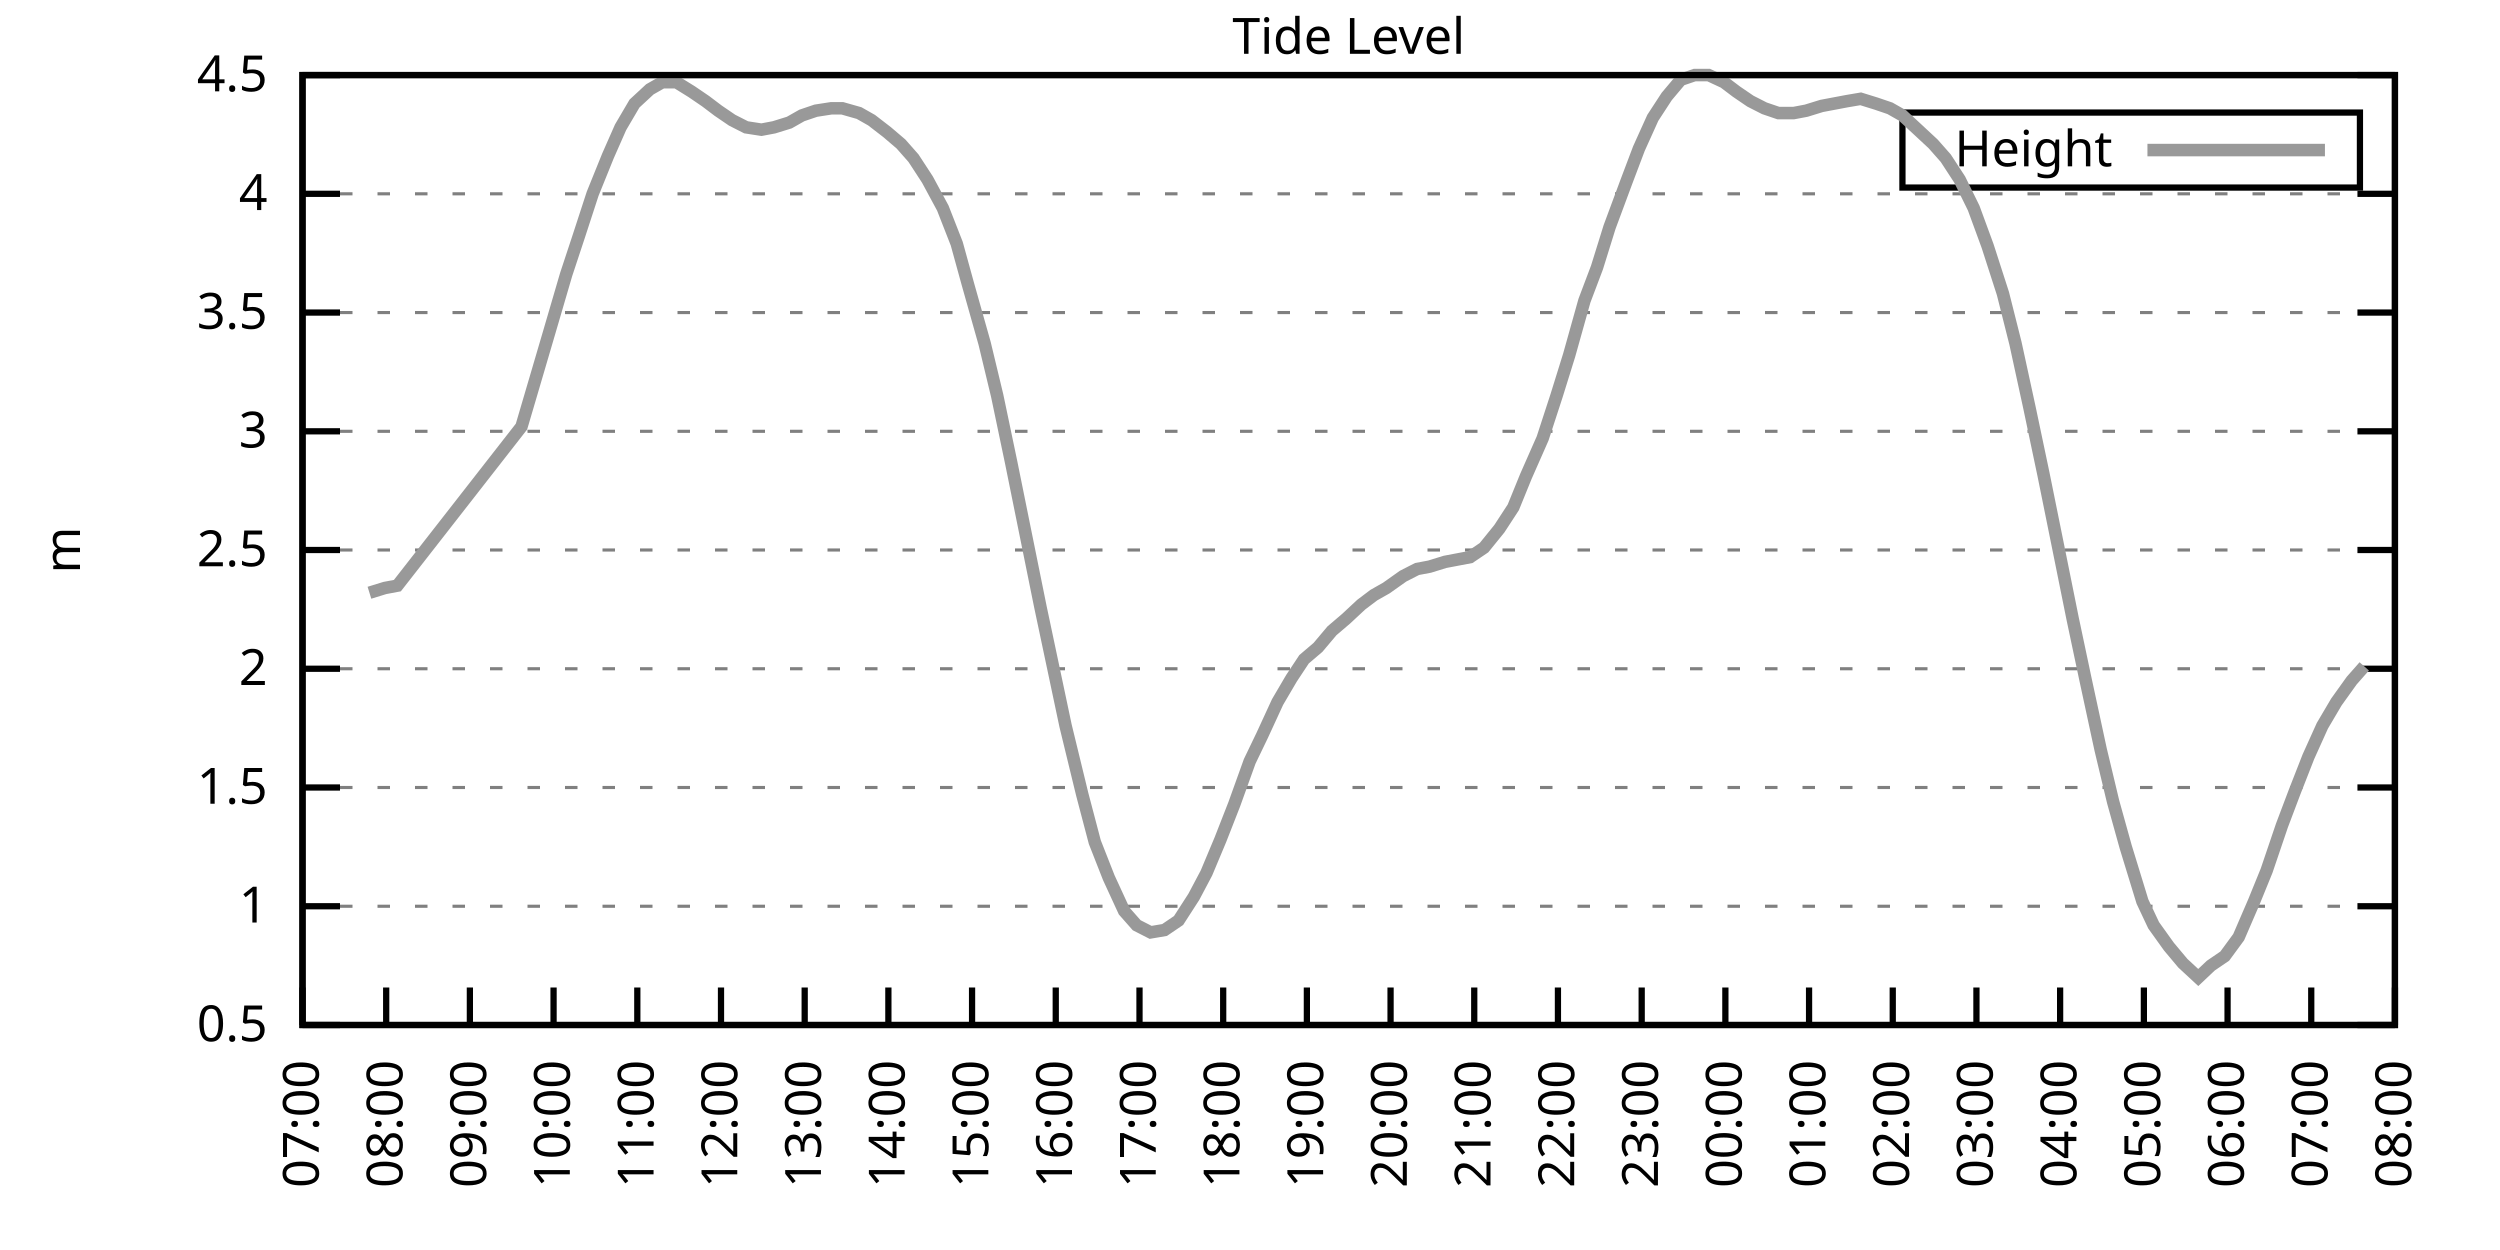
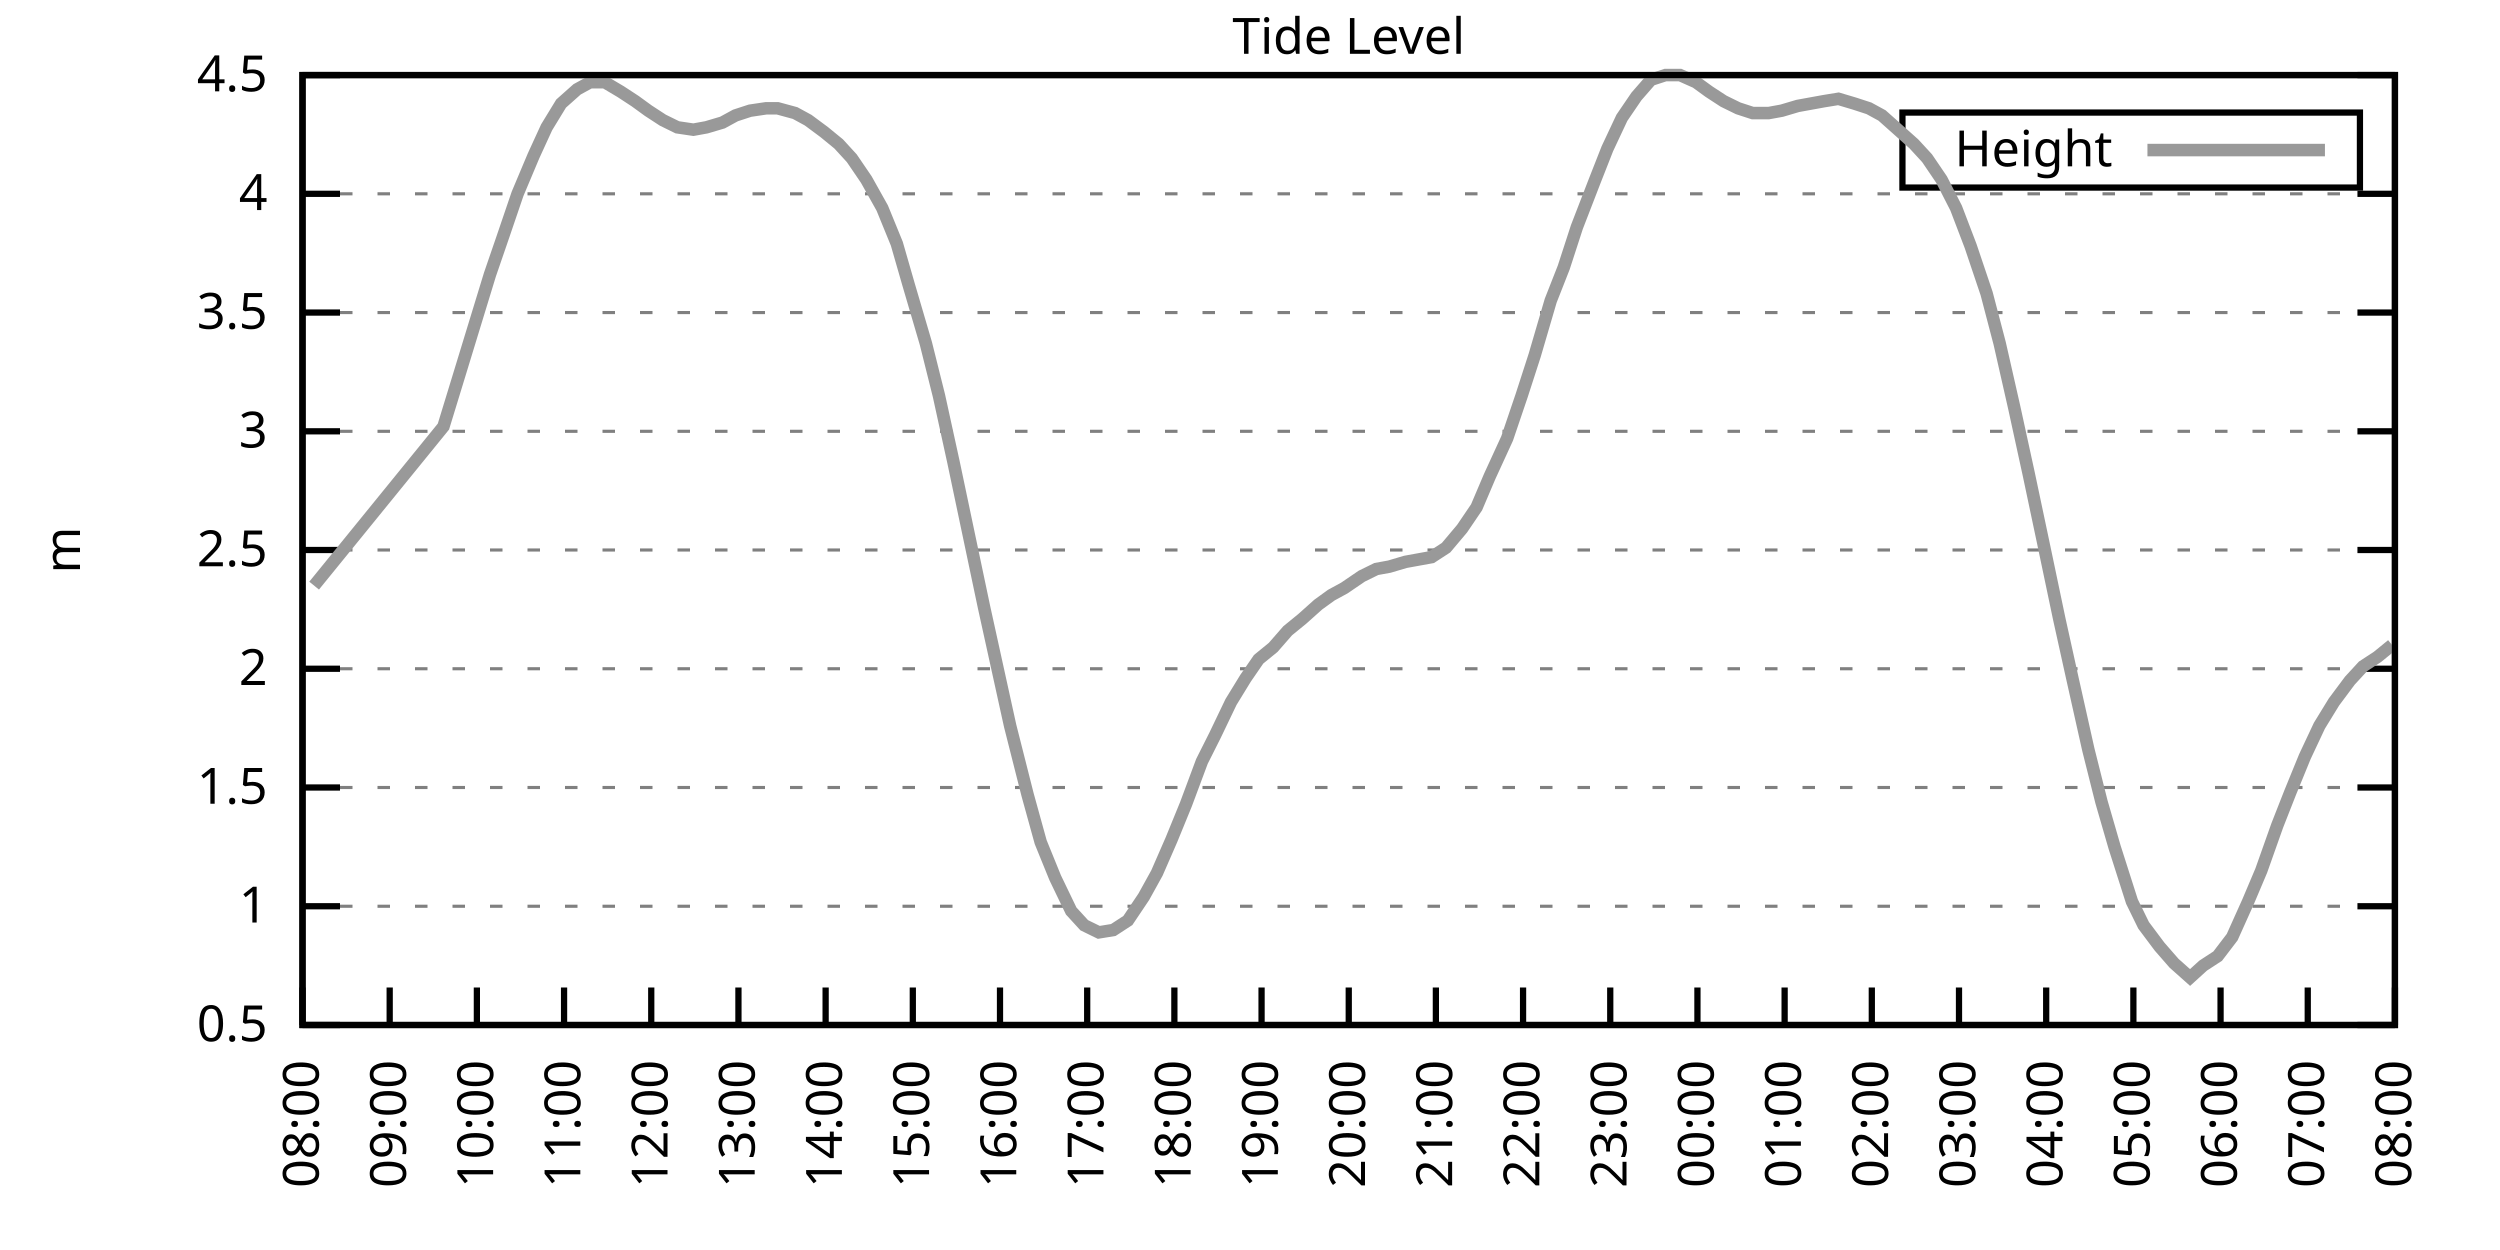
<svg xmlns="http://www.w3.org/2000/svg" xmlns:xlink="http://www.w3.org/1999/xlink" width="400" height="200" viewBox="0 0 400 200">
  <g id="gnuplot_canvas">
    <rect x="0" y="0" width="400" height="200" fill="none" />
    <defs>
      <circle id="gpDot" r="0.5" stroke-width="0.5" stroke="currentColor" />
      <path id="gpPt0" stroke-width="0.333" stroke="currentColor" d="M-1,0 h2 M0,-1 v2" />
      <path id="gpPt1" stroke-width="0.333" stroke="currentColor" d="M-1,-1 L1,1 M1,-1 L-1,1" />
      <path id="gpPt2" stroke-width="0.333" stroke="currentColor" d="M-1,0 L1,0 M0,-1 L0,1 M-1,-1 L1,1 M-1,1 L1,-1" />
      <rect id="gpPt3" stroke-width="0.333" stroke="currentColor" x="-1" y="-1" width="2" height="2" />
      <rect id="gpPt4" stroke-width="0.333" stroke="currentColor" fill="currentColor" x="-1" y="-1" width="2" height="2" />
      <circle id="gpPt5" stroke-width="0.333" stroke="currentColor" cx="0" cy="0" r="1" />
      <use xlink:href="#gpPt5" id="gpPt6" fill="currentColor" stroke="none" />
      <path id="gpPt7" stroke-width="0.333" stroke="currentColor" d="M0,-1.33 L-1.33,0.67 L1.33,0.67 z" />
      <use xlink:href="#gpPt7" id="gpPt8" fill="currentColor" stroke="none" />
      <use xlink:href="#gpPt7" id="gpPt9" stroke="currentColor" transform="rotate(180)" />
      <use xlink:href="#gpPt9" id="gpPt10" fill="currentColor" stroke="none" />
      <use xlink:href="#gpPt3" id="gpPt11" stroke="currentColor" transform="rotate(45)" />
      <use xlink:href="#gpPt11" id="gpPt12" fill="currentColor" stroke="none" />
      <path id="gpPt13" stroke-width="0.333" stroke="currentColor" d="M0,1.330 L1.265,0.411 L0.782,-1.067 L-0.782,-1.076 L-1.265,0.411 z" />
      <use xlink:href="#gpPt13" id="gpPt14" fill="currentColor" stroke="none" />
      <filter id="textbox" filterUnits="objectBoundingBox" x="0" y="0" height="1" width="1">
        <feFlood flood-color="white" flood-opacity="1" result="bgnd" />
        <feComposite in="SourceGraphic" in2="bgnd" operator="atop" />
      </filter>
      <filter id="greybox" filterUnits="objectBoundingBox" x="0" y="0" height="1" width="1">
        <feFlood flood-color="lightgrey" flood-opacity="1" result="grey" />
        <feComposite in="SourceGraphic" in2="grey" operator="atop" />
      </filter>
    </defs>
    <g fill="none" color="white" stroke="currentColor" stroke-width="1.00" stroke-linecap="butt" stroke-linejoin="miter">
</g>
    <g fill="none" color="black" stroke="currentColor" stroke-width="1.00" stroke-linecap="butt" stroke-linejoin="miter">
      <g stroke="none" shape-rendering="crispEdges">
        <polygon fill="rgb(255, 255, 255)" points="48.40,164.00 383.18,164.00 383.18,12.02 48.40,12.02 " />
      </g>
    </g>
    <g fill="none" color="black" stroke="currentColor" stroke-width="1.00" stroke-linecap="butt" stroke-linejoin="miter">
</g>
    <g fill="none" color="black" stroke="black" stroke-width="0.50" stroke-linecap="butt" stroke-linejoin="miter">
</g>
    <g fill="none" color="gray" stroke="currentColor" stroke-width="0.50" stroke-linecap="butt" stroke-linejoin="miter">
      <path stroke="gray" stroke-dasharray="2,4" class="gridline" d="M48.40,164.00 L383.19,164.00  " />
    </g>
    <g fill="none" color="gray" stroke="gray" stroke-width="1.00" stroke-linecap="butt" stroke-linejoin="miter">
</g>
    <g fill="none" color="black" stroke="currentColor" stroke-width="1.00" stroke-linecap="butt" stroke-linejoin="miter">
      <path stroke="black" d="M48.40,164.00 L54.40,164.00 M383.19,164.00 L377.19,164.00  " />
      <g transform="translate(42.80,166.60)" stroke="none" fill="black" font-family="Sans" font-size="8.00" text-anchor="end">
        <text>
          <tspan font-family="Sans"> 0.5</tspan>
        </text>
      </g>
    </g>
    <g fill="none" color="black" stroke="currentColor" stroke-width="1.00" stroke-linecap="butt" stroke-linejoin="miter">
</g>
    <g fill="none" color="black" stroke="black" stroke-width="0.50" stroke-linecap="butt" stroke-linejoin="miter">
</g>
    <g fill="none" color="gray" stroke="currentColor" stroke-width="0.50" stroke-linecap="butt" stroke-linejoin="miter">
      <path stroke="gray" stroke-dasharray="2,4" class="gridline" d="M48.40,145.00 L383.19,145.00  " />
    </g>
    <g fill="none" color="gray" stroke="gray" stroke-width="1.00" stroke-linecap="butt" stroke-linejoin="miter">
</g>
    <g fill="none" color="black" stroke="currentColor" stroke-width="1.00" stroke-linecap="butt" stroke-linejoin="miter">
      <path stroke="black" d="M48.40,145.00 L54.40,145.00 M383.19,145.00 L377.19,145.00  " />
      <g transform="translate(42.80,147.60)" stroke="none" fill="black" font-family="Sans" font-size="8.00" text-anchor="end">
        <text>
          <tspan font-family="Sans"> 1</tspan>
        </text>
      </g>
    </g>
    <g fill="none" color="black" stroke="currentColor" stroke-width="1.00" stroke-linecap="butt" stroke-linejoin="miter">
</g>
    <g fill="none" color="black" stroke="black" stroke-width="0.50" stroke-linecap="butt" stroke-linejoin="miter">
</g>
    <g fill="none" color="gray" stroke="currentColor" stroke-width="0.50" stroke-linecap="butt" stroke-linejoin="miter">
      <path stroke="gray" stroke-dasharray="2,4" class="gridline" d="M48.40,126.00 L383.19,126.00  " />
    </g>
    <g fill="none" color="gray" stroke="gray" stroke-width="1.00" stroke-linecap="butt" stroke-linejoin="miter">
</g>
    <g fill="none" color="black" stroke="currentColor" stroke-width="1.00" stroke-linecap="butt" stroke-linejoin="miter">
      <path stroke="black" d="M48.40,126.00 L54.40,126.00 M383.19,126.00 L377.19,126.00  " />
      <g transform="translate(42.80,128.60)" stroke="none" fill="black" font-family="Sans" font-size="8.00" text-anchor="end">
        <text>
          <tspan font-family="Sans"> 1.5</tspan>
        </text>
      </g>
    </g>
    <g fill="none" color="black" stroke="currentColor" stroke-width="1.00" stroke-linecap="butt" stroke-linejoin="miter">
</g>
    <g fill="none" color="black" stroke="black" stroke-width="0.50" stroke-linecap="butt" stroke-linejoin="miter">
</g>
    <g fill="none" color="gray" stroke="currentColor" stroke-width="0.50" stroke-linecap="butt" stroke-linejoin="miter">
      <path stroke="gray" stroke-dasharray="2,4" class="gridline" d="M48.40,107.00 L383.19,107.00  " />
    </g>
    <g fill="none" color="gray" stroke="gray" stroke-width="1.00" stroke-linecap="butt" stroke-linejoin="miter">
</g>
    <g fill="none" color="black" stroke="currentColor" stroke-width="1.00" stroke-linecap="butt" stroke-linejoin="miter">
      <path stroke="black" d="M48.40,107.00 L54.40,107.00 M383.19,107.00 L377.19,107.00  " />
      <g transform="translate(42.80,109.60)" stroke="none" fill="black" font-family="Sans" font-size="8.00" text-anchor="end">
        <text>
          <tspan font-family="Sans"> 2</tspan>
        </text>
      </g>
    </g>
    <g fill="none" color="black" stroke="currentColor" stroke-width="1.00" stroke-linecap="butt" stroke-linejoin="miter">
</g>
    <g fill="none" color="black" stroke="black" stroke-width="0.50" stroke-linecap="butt" stroke-linejoin="miter">
</g>
    <g fill="none" color="gray" stroke="currentColor" stroke-width="0.50" stroke-linecap="butt" stroke-linejoin="miter">
      <path stroke="gray" stroke-dasharray="2,4" class="gridline" d="M48.40,88.00 L383.19,88.00  " />
    </g>
    <g fill="none" color="gray" stroke="gray" stroke-width="1.00" stroke-linecap="butt" stroke-linejoin="miter">
</g>
    <g fill="none" color="black" stroke="currentColor" stroke-width="1.00" stroke-linecap="butt" stroke-linejoin="miter">
      <path stroke="black" d="M48.40,88.00 L54.40,88.00 M383.19,88.00 L377.19,88.00  " />
      <g transform="translate(42.80,90.60)" stroke="none" fill="black" font-family="Sans" font-size="8.00" text-anchor="end">
        <text>
          <tspan font-family="Sans"> 2.5</tspan>
        </text>
      </g>
    </g>
    <g fill="none" color="black" stroke="currentColor" stroke-width="1.00" stroke-linecap="butt" stroke-linejoin="miter">
</g>
    <g fill="none" color="black" stroke="black" stroke-width="0.50" stroke-linecap="butt" stroke-linejoin="miter">
</g>
    <g fill="none" color="gray" stroke="currentColor" stroke-width="0.50" stroke-linecap="butt" stroke-linejoin="miter">
      <path stroke="gray" stroke-dasharray="2,4" class="gridline" d="M48.40,69.01 L383.19,69.01  " />
    </g>
    <g fill="none" color="gray" stroke="gray" stroke-width="1.00" stroke-linecap="butt" stroke-linejoin="miter">
</g>
    <g fill="none" color="black" stroke="currentColor" stroke-width="1.00" stroke-linecap="butt" stroke-linejoin="miter">
      <path stroke="black" d="M48.40,69.01 L54.40,69.01 M383.19,69.01 L377.19,69.01  " />
      <g transform="translate(42.80,71.61)" stroke="none" fill="black" font-family="Sans" font-size="8.00" text-anchor="end">
        <text>
          <tspan font-family="Sans"> 3</tspan>
        </text>
      </g>
    </g>
    <g fill="none" color="black" stroke="currentColor" stroke-width="1.00" stroke-linecap="butt" stroke-linejoin="miter">
</g>
    <g fill="none" color="black" stroke="black" stroke-width="0.50" stroke-linecap="butt" stroke-linejoin="miter">
</g>
    <g fill="none" color="gray" stroke="currentColor" stroke-width="0.50" stroke-linecap="butt" stroke-linejoin="miter">
      <path stroke="gray" stroke-dasharray="2,4" class="gridline" d="M48.40,50.01 L383.19,50.01  " />
    </g>
    <g fill="none" color="gray" stroke="gray" stroke-width="1.00" stroke-linecap="butt" stroke-linejoin="miter">
</g>
    <g fill="none" color="black" stroke="currentColor" stroke-width="1.00" stroke-linecap="butt" stroke-linejoin="miter">
      <path stroke="black" d="M48.40,50.01 L54.40,50.01 M383.19,50.01 L377.19,50.01  " />
      <g transform="translate(42.80,52.61)" stroke="none" fill="black" font-family="Sans" font-size="8.00" text-anchor="end">
        <text>
          <tspan font-family="Sans"> 3.5</tspan>
        </text>
      </g>
    </g>
    <g fill="none" color="black" stroke="currentColor" stroke-width="1.00" stroke-linecap="butt" stroke-linejoin="miter">
</g>
    <g fill="none" color="black" stroke="black" stroke-width="0.50" stroke-linecap="butt" stroke-linejoin="miter">
</g>
    <g fill="none" color="gray" stroke="currentColor" stroke-width="0.50" stroke-linecap="butt" stroke-linejoin="miter">
      <path stroke="gray" stroke-dasharray="2,4" class="gridline" d="M48.40,31.01 L383.19,31.01  " />
    </g>
    <g fill="none" color="gray" stroke="gray" stroke-width="1.00" stroke-linecap="butt" stroke-linejoin="miter">
</g>
    <g fill="none" color="black" stroke="currentColor" stroke-width="1.00" stroke-linecap="butt" stroke-linejoin="miter">
      <path stroke="black" d="M48.40,31.01 L54.40,31.01 M383.19,31.01 L377.19,31.01  " />
      <g transform="translate(42.80,33.61)" stroke="none" fill="black" font-family="Sans" font-size="8.00" text-anchor="end">
        <text>
          <tspan font-family="Sans"> 4</tspan>
        </text>
      </g>
    </g>
    <g fill="none" color="black" stroke="currentColor" stroke-width="1.00" stroke-linecap="butt" stroke-linejoin="miter">
</g>
    <g fill="none" color="black" stroke="black" stroke-width="0.50" stroke-linecap="butt" stroke-linejoin="miter">
</g>
    <g fill="none" color="gray" stroke="currentColor" stroke-width="0.50" stroke-linecap="butt" stroke-linejoin="miter">
      <path stroke="gray" stroke-dasharray="2,4" class="gridline" d="M48.40,12.01 L383.19,12.01  " />
    </g>
    <g fill="none" color="gray" stroke="gray" stroke-width="1.00" stroke-linecap="butt" stroke-linejoin="miter">
</g>
    <g fill="none" color="black" stroke="currentColor" stroke-width="1.00" stroke-linecap="butt" stroke-linejoin="miter">
      <path stroke="black" d="M48.40,12.01 L54.40,12.01 M383.19,12.01 L377.19,12.01  " />
      <g transform="translate(42.80,14.61)" stroke="none" fill="black" font-family="Sans" font-size="8.00" text-anchor="end">
        <text>
          <tspan font-family="Sans"> 4.5</tspan>
        </text>
      </g>
    </g>
    <g fill="none" color="black" stroke="currentColor" stroke-width="1.00" stroke-linecap="butt" stroke-linejoin="miter">
      <path stroke="black" d="M48.40,164.00 L48.40,158.00  " />
      <g transform="translate(51.00,169.60) rotate(270.00)" stroke="none" fill="black" font-family="Sans" font-size="8.00" text-anchor="end">
        <text>
-           <tspan font-family="Sans">07:00</tspan>
-         </text>
-       </g>
-     </g>
-     <g fill="none" color="black" stroke="currentColor" stroke-width="1.00" stroke-linecap="butt" stroke-linejoin="miter">
-       <path stroke="black" d="M61.79,164.00 L61.79,158.00  " />
-       <g transform="translate(64.39,169.60) rotate(270.00)" stroke="none" fill="black" font-family="Sans" font-size="8.00" text-anchor="end">
-         <text>
          <tspan font-family="Sans">08:00</tspan>
        </text>
      </g>
    </g>
    <g fill="none" color="black" stroke="currentColor" stroke-width="1.00" stroke-linecap="butt" stroke-linejoin="miter">
-       <path stroke="black" d="M75.18,164.00 L75.18,158.00  " />
-       <g transform="translate(77.78,169.60) rotate(270.00)" stroke="none" fill="black" font-family="Sans" font-size="8.00" text-anchor="end">
+       <path stroke="black" d="M62.35,164.00 L62.35,158.00  " />
+       <g transform="translate(64.95,169.60) rotate(270.00)" stroke="none" fill="black" font-family="Sans" font-size="8.00" text-anchor="end">
        <text>
          <tspan font-family="Sans">09:00</tspan>
        </text>
      </g>
    </g>
    <g fill="none" color="black" stroke="currentColor" stroke-width="1.00" stroke-linecap="butt" stroke-linejoin="miter">
-       <path stroke="black" d="M88.57,164.00 L88.57,158.00  " />
-       <g transform="translate(91.17,169.60) rotate(270.00)" stroke="none" fill="black" font-family="Sans" font-size="8.00" text-anchor="end">
+       <path stroke="black" d="M76.30,164.00 L76.30,158.00  " />
+       <g transform="translate(78.90,169.60) rotate(270.00)" stroke="none" fill="black" font-family="Sans" font-size="8.00" text-anchor="end">
        <text>
          <tspan font-family="Sans">10:00</tspan>
        </text>
      </g>
    </g>
    <g fill="none" color="black" stroke="currentColor" stroke-width="1.00" stroke-linecap="butt" stroke-linejoin="miter">
-       <path stroke="black" d="M101.97,164.00 L101.97,158.00  " />
-       <g transform="translate(104.57,169.60) rotate(270.00)" stroke="none" fill="black" font-family="Sans" font-size="8.00" text-anchor="end">
+       <path stroke="black" d="M90.25,164.00 L90.25,158.00  " />
+       <g transform="translate(92.85,169.60) rotate(270.00)" stroke="none" fill="black" font-family="Sans" font-size="8.00" text-anchor="end">
        <text>
          <tspan font-family="Sans">11:00</tspan>
        </text>
      </g>
    </g>
    <g fill="none" color="black" stroke="currentColor" stroke-width="1.00" stroke-linecap="butt" stroke-linejoin="miter">
-       <path stroke="black" d="M115.36,164.00 L115.36,158.00  " />
-       <g transform="translate(117.96,169.60) rotate(270.00)" stroke="none" fill="black" font-family="Sans" font-size="8.00" text-anchor="end">
+       <path stroke="black" d="M104.20,164.00 L104.20,158.00  " />
+       <g transform="translate(106.80,169.60) rotate(270.00)" stroke="none" fill="black" font-family="Sans" font-size="8.00" text-anchor="end">
        <text>
          <tspan font-family="Sans">12:00</tspan>
        </text>
      </g>
    </g>
    <g fill="none" color="black" stroke="currentColor" stroke-width="1.00" stroke-linecap="butt" stroke-linejoin="miter">
-       <path stroke="black" d="M128.75,164.00 L128.75,158.00  " />
-       <g transform="translate(131.35,169.60) rotate(270.00)" stroke="none" fill="black" font-family="Sans" font-size="8.00" text-anchor="end">
+       <path stroke="black" d="M118.15,164.00 L118.15,158.00  " />
+       <g transform="translate(120.75,169.60) rotate(270.00)" stroke="none" fill="black" font-family="Sans" font-size="8.00" text-anchor="end">
        <text>
          <tspan font-family="Sans">13:00</tspan>
        </text>
      </g>
    </g>
    <g fill="none" color="black" stroke="currentColor" stroke-width="1.00" stroke-linecap="butt" stroke-linejoin="miter">
-       <path stroke="black" d="M142.14,164.00 L142.14,158.00  " />
-       <g transform="translate(144.74,169.60) rotate(270.00)" stroke="none" fill="black" font-family="Sans" font-size="8.00" text-anchor="end">
+       <path stroke="black" d="M132.10,164.00 L132.10,158.00  " />
+       <g transform="translate(134.70,169.60) rotate(270.00)" stroke="none" fill="black" font-family="Sans" font-size="8.00" text-anchor="end">
        <text>
          <tspan font-family="Sans">14:00</tspan>
        </text>
      </g>
    </g>
    <g fill="none" color="black" stroke="currentColor" stroke-width="1.00" stroke-linecap="butt" stroke-linejoin="miter">
-       <path stroke="black" d="M155.53,164.00 L155.53,158.00  " />
-       <g transform="translate(158.13,169.60) rotate(270.00)" stroke="none" fill="black" font-family="Sans" font-size="8.00" text-anchor="end">
+       <path stroke="black" d="M146.05,164.00 L146.05,158.00  " />
+       <g transform="translate(148.65,169.60) rotate(270.00)" stroke="none" fill="black" font-family="Sans" font-size="8.00" text-anchor="end">
        <text>
          <tspan font-family="Sans">15:00</tspan>
        </text>
      </g>
    </g>
    <g fill="none" color="black" stroke="currentColor" stroke-width="1.00" stroke-linecap="butt" stroke-linejoin="miter">
-       <path stroke="black" d="M168.92,164.00 L168.92,158.00  " />
-       <g transform="translate(171.52,169.60) rotate(270.00)" stroke="none" fill="black" font-family="Sans" font-size="8.00" text-anchor="end">
+       <path stroke="black" d="M160.00,164.00 L160.00,158.00  " />
+       <g transform="translate(162.60,169.60) rotate(270.00)" stroke="none" fill="black" font-family="Sans" font-size="8.00" text-anchor="end">
        <text>
          <tspan font-family="Sans">16:00</tspan>
        </text>
      </g>
    </g>
    <g fill="none" color="black" stroke="currentColor" stroke-width="1.00" stroke-linecap="butt" stroke-linejoin="miter">
-       <path stroke="black" d="M182.32,164.00 L182.32,158.00  " />
-       <g transform="translate(184.92,169.60) rotate(270.00)" stroke="none" fill="black" font-family="Sans" font-size="8.00" text-anchor="end">
+       <path stroke="black" d="M173.95,164.00 L173.95,158.00  " />
+       <g transform="translate(176.55,169.60) rotate(270.00)" stroke="none" fill="black" font-family="Sans" font-size="8.00" text-anchor="end">
        <text>
          <tspan font-family="Sans">17:00</tspan>
        </text>
      </g>
    </g>
    <g fill="none" color="black" stroke="currentColor" stroke-width="1.00" stroke-linecap="butt" stroke-linejoin="miter">
-       <path stroke="black" d="M195.71,164.00 L195.71,158.00  " />
-       <g transform="translate(198.31,169.60) rotate(270.00)" stroke="none" fill="black" font-family="Sans" font-size="8.00" text-anchor="end">
+       <path stroke="black" d="M187.90,164.00 L187.90,158.00  " />
+       <g transform="translate(190.50,169.60) rotate(270.00)" stroke="none" fill="black" font-family="Sans" font-size="8.00" text-anchor="end">
        <text>
          <tspan font-family="Sans">18:00</tspan>
        </text>
      </g>
    </g>
    <g fill="none" color="black" stroke="currentColor" stroke-width="1.00" stroke-linecap="butt" stroke-linejoin="miter">
-       <path stroke="black" d="M209.10,164.00 L209.10,158.00  " />
-       <g transform="translate(211.70,169.60) rotate(270.00)" stroke="none" fill="black" font-family="Sans" font-size="8.00" text-anchor="end">
+       <path stroke="black" d="M201.85,164.00 L201.85,158.00  " />
+       <g transform="translate(204.45,169.60) rotate(270.00)" stroke="none" fill="black" font-family="Sans" font-size="8.00" text-anchor="end">
        <text>
          <tspan font-family="Sans">19:00</tspan>
        </text>
      </g>
    </g>
    <g fill="none" color="black" stroke="currentColor" stroke-width="1.00" stroke-linecap="butt" stroke-linejoin="miter">
-       <path stroke="black" d="M222.49,164.00 L222.49,158.00  " />
-       <g transform="translate(225.09,169.60) rotate(270.00)" stroke="none" fill="black" font-family="Sans" font-size="8.00" text-anchor="end">
+       <path stroke="black" d="M215.80,164.00 L215.80,158.00  " />
+       <g transform="translate(218.40,169.60) rotate(270.00)" stroke="none" fill="black" font-family="Sans" font-size="8.00" text-anchor="end">
        <text>
          <tspan font-family="Sans">20:00</tspan>
        </text>
      </g>
    </g>
    <g fill="none" color="black" stroke="currentColor" stroke-width="1.00" stroke-linecap="butt" stroke-linejoin="miter">
-       <path stroke="black" d="M235.88,164.00 L235.88,158.00  " />
-       <g transform="translate(238.48,169.60) rotate(270.00)" stroke="none" fill="black" font-family="Sans" font-size="8.00" text-anchor="end">
+       <path stroke="black" d="M229.74,164.00 L229.74,158.00  " />
+       <g transform="translate(232.34,169.60) rotate(270.00)" stroke="none" fill="black" font-family="Sans" font-size="8.00" text-anchor="end">
        <text>
          <tspan font-family="Sans">21:00</tspan>
        </text>
      </g>
    </g>
    <g fill="none" color="black" stroke="currentColor" stroke-width="1.00" stroke-linecap="butt" stroke-linejoin="miter">
-       <path stroke="black" d="M249.27,164.00 L249.27,158.00  " />
-       <g transform="translate(251.87,169.60) rotate(270.00)" stroke="none" fill="black" font-family="Sans" font-size="8.00" text-anchor="end">
+       <path stroke="black" d="M243.69,164.00 L243.69,158.00  " />
+       <g transform="translate(246.29,169.60) rotate(270.00)" stroke="none" fill="black" font-family="Sans" font-size="8.00" text-anchor="end">
        <text>
          <tspan font-family="Sans">22:00</tspan>
        </text>
      </g>
    </g>
    <g fill="none" color="black" stroke="currentColor" stroke-width="1.00" stroke-linecap="butt" stroke-linejoin="miter">
-       <path stroke="black" d="M262.67,164.00 L262.67,158.00  " />
-       <g transform="translate(265.27,169.60) rotate(270.00)" stroke="none" fill="black" font-family="Sans" font-size="8.00" text-anchor="end">
+       <path stroke="black" d="M257.64,164.00 L257.64,158.00  " />
+       <g transform="translate(260.24,169.60) rotate(270.00)" stroke="none" fill="black" font-family="Sans" font-size="8.00" text-anchor="end">
        <text>
          <tspan font-family="Sans">23:00</tspan>
        </text>
      </g>
    </g>
    <g fill="none" color="black" stroke="currentColor" stroke-width="1.00" stroke-linecap="butt" stroke-linejoin="miter">
-       <path stroke="black" d="M276.06,164.00 L276.06,158.00  " />
-       <g transform="translate(278.66,169.60) rotate(270.00)" stroke="none" fill="black" font-family="Sans" font-size="8.00" text-anchor="end">
+       <path stroke="black" d="M271.59,164.00 L271.59,158.00  " />
+       <g transform="translate(274.19,169.60) rotate(270.00)" stroke="none" fill="black" font-family="Sans" font-size="8.00" text-anchor="end">
        <text>
          <tspan font-family="Sans">00:00</tspan>
        </text>
      </g>
    </g>
    <g fill="none" color="black" stroke="currentColor" stroke-width="1.00" stroke-linecap="butt" stroke-linejoin="miter">
-       <path stroke="black" d="M289.45,164.00 L289.45,158.00  " />
-       <g transform="translate(292.05,169.60) rotate(270.00)" stroke="none" fill="black" font-family="Sans" font-size="8.00" text-anchor="end">
+       <path stroke="black" d="M285.54,164.00 L285.54,158.00  " />
+       <g transform="translate(288.14,169.60) rotate(270.00)" stroke="none" fill="black" font-family="Sans" font-size="8.00" text-anchor="end">
        <text>
          <tspan font-family="Sans">01:00</tspan>
        </text>
      </g>
    </g>
    <g fill="none" color="black" stroke="currentColor" stroke-width="1.00" stroke-linecap="butt" stroke-linejoin="miter">
-       <path stroke="black" d="M302.84,164.00 L302.84,158.00  " />
-       <g transform="translate(305.44,169.60) rotate(270.00)" stroke="none" fill="black" font-family="Sans" font-size="8.00" text-anchor="end">
+       <path stroke="black" d="M299.49,164.00 L299.49,158.00  " />
+       <g transform="translate(302.09,169.60) rotate(270.00)" stroke="none" fill="black" font-family="Sans" font-size="8.00" text-anchor="end">
        <text>
          <tspan font-family="Sans">02:00</tspan>
        </text>
      </g>
    </g>
    <g fill="none" color="black" stroke="currentColor" stroke-width="1.00" stroke-linecap="butt" stroke-linejoin="miter">
-       <path stroke="black" d="M316.23,164.00 L316.23,158.00  " />
-       <g transform="translate(318.83,169.60) rotate(270.00)" stroke="none" fill="black" font-family="Sans" font-size="8.00" text-anchor="end">
+       <path stroke="black" d="M313.44,164.00 L313.44,158.00  " />
+       <g transform="translate(316.04,169.60) rotate(270.00)" stroke="none" fill="black" font-family="Sans" font-size="8.00" text-anchor="end">
        <text>
          <tspan font-family="Sans">03:00</tspan>
        </text>
      </g>
    </g>
    <g fill="none" color="black" stroke="currentColor" stroke-width="1.00" stroke-linecap="butt" stroke-linejoin="miter">
-       <path stroke="black" d="M329.62,164.00 L329.62,158.00  " />
-       <g transform="translate(332.22,169.60) rotate(270.00)" stroke="none" fill="black" font-family="Sans" font-size="8.00" text-anchor="end">
+       <path stroke="black" d="M327.39,164.00 L327.39,158.00  " />
+       <g transform="translate(329.99,169.60) rotate(270.00)" stroke="none" fill="black" font-family="Sans" font-size="8.00" text-anchor="end">
        <text>
          <tspan font-family="Sans">04:00</tspan>
        </text>
      </g>
    </g>
    <g fill="none" color="black" stroke="currentColor" stroke-width="1.00" stroke-linecap="butt" stroke-linejoin="miter">
-       <path stroke="black" d="M343.02,164.00 L343.02,158.00  " />
-       <g transform="translate(345.62,169.60) rotate(270.00)" stroke="none" fill="black" font-family="Sans" font-size="8.00" text-anchor="end">
+       <path stroke="black" d="M341.34,164.00 L341.34,158.00  " />
+       <g transform="translate(343.94,169.60) rotate(270.00)" stroke="none" fill="black" font-family="Sans" font-size="8.00" text-anchor="end">
        <text>
          <tspan font-family="Sans">05:00</tspan>
        </text>
      </g>
    </g>
    <g fill="none" color="black" stroke="currentColor" stroke-width="1.00" stroke-linecap="butt" stroke-linejoin="miter">
-       <path stroke="black" d="M356.41,164.00 L356.41,158.00  " />
-       <g transform="translate(359.01,169.60) rotate(270.00)" stroke="none" fill="black" font-family="Sans" font-size="8.00" text-anchor="end">
+       <path stroke="black" d="M355.29,164.00 L355.29,158.00  " />
+       <g transform="translate(357.89,169.60) rotate(270.00)" stroke="none" fill="black" font-family="Sans" font-size="8.00" text-anchor="end">
        <text>
          <tspan font-family="Sans">06:00</tspan>
        </text>
      </g>
    </g>
    <g fill="none" color="black" stroke="currentColor" stroke-width="1.00" stroke-linecap="butt" stroke-linejoin="miter">
-       <path stroke="black" d="M369.80,164.00 L369.80,158.00  " />
-       <g transform="translate(372.40,169.60) rotate(270.00)" stroke="none" fill="black" font-family="Sans" font-size="8.00" text-anchor="end">
+       <path stroke="black" d="M369.24,164.00 L369.24,158.00  " />
+       <g transform="translate(371.84,169.60) rotate(270.00)" stroke="none" fill="black" font-family="Sans" font-size="8.00" text-anchor="end">
        <text>
          <tspan font-family="Sans">07:00</tspan>
        </text>
      </g>
    </g>
    <g fill="none" color="black" stroke="currentColor" stroke-width="1.00" stroke-linecap="butt" stroke-linejoin="miter">
      <path stroke="black" d="M383.19,164.00 L383.19,158.00  " />
      <g transform="translate(385.79,169.60) rotate(270.00)" stroke="none" fill="black" font-family="Sans" font-size="8.00" text-anchor="end">
        <text>
          <tspan font-family="Sans">08:00</tspan>
        </text>
      </g>
    </g>
    <g fill="none" color="black" stroke="currentColor" stroke-width="1.00" stroke-linecap="butt" stroke-linejoin="miter">
</g>
    <g fill="none" color="black" stroke="currentColor" stroke-width="1.00" stroke-linecap="butt" stroke-linejoin="miter">
      <path stroke="black" d="M48.40,12.01 L48.40,164.00 L383.19,164.00 L383.19,12.01 L48.40,12.01 Z  " />
    </g>
    <g fill="none" color="black" stroke="currentColor" stroke-width="1.00" stroke-linecap="butt" stroke-linejoin="miter">
</g>
    <g fill="none" color="black" stroke="currentColor" stroke-width="1.00" stroke-linecap="butt" stroke-linejoin="miter">
      <path stroke="black" d="M304.39,30.01 L304.39,18.01 L377.59,18.01 L377.59,30.01 L304.39,30.01 Z  " />
    </g>
    <g id="Tide_level_plot_1">
      <g fill="none" color="white" stroke="black" stroke-width="2.00" stroke-linecap="butt" stroke-linejoin="miter">
</g>
      <g fill="none" color="black" stroke="currentColor" stroke-width="2.00" stroke-linecap="butt" stroke-linejoin="miter">
        <g transform="translate(337.99,26.61)" stroke="none" fill="black" font-family="Sans" font-size="8.00" text-anchor="end">
          <text>
            <tspan font-family="Sans">Height</tspan>
          </text>
        </g>
      </g>
      <g fill="none" color="black" stroke="currentColor" stroke-width="2.00" stroke-linecap="butt" stroke-linejoin="miter">
-         <path stroke="rgb(153, 153, 153)" d="M343.59,24.01 L371.99,24.01 M59.11,94.84 L61.57,94.08 L63.58,93.70 L83.44,68.25 L85.90,59.89 L87.91,53.05   L90.58,43.93 L92.59,37.85 L94.82,31.01 L97.28,24.93 L99.29,20.37 L101.52,16.57 L103.98,14.29 L105.98,13.15   L108.22,13.15 L110.67,14.67 L112.90,16.19 L114.91,17.71 L117.14,19.23 L119.38,20.37 L121.83,20.75 L123.84,20.37   L126.29,19.61 L128.30,18.47 L130.54,17.71 L132.99,17.33 L134.78,17.33 L137.45,18.09 L139.46,19.23 L141.92,21.13   L144.15,23.03 L146.16,25.31 L148.39,28.73 L150.85,33.29 L153.08,38.99 L154.86,45.45 L157.54,54.95 L159.55,63.31   L161.78,73.95 L164.01,84.97 L166.47,97.12 L168.48,106.62 L170.49,116.12 L173.17,127.14 L175.17,134.74 L177.41,140.44   L179.86,145.76 L181.87,148.04 L184.10,149.18 L186.33,148.80 L188.57,147.28 L191.02,143.48 L193.03,139.68 L195.26,134.36   L197.49,128.66 L199.95,121.82 L201.96,117.64 L204.41,112.32 L206.64,108.52 L208.65,105.48 L210.88,103.58 L213.12,100.92   L215.35,99.02 L217.80,96.74 L219.81,95.22 L221.82,94.08 L224.50,92.18 L226.73,91.04 L228.74,90.66 L231.20,89.90   L233.20,89.52 L235.21,89.14 L237.44,87.63 L239.90,84.59 L242.13,81.17 L244.14,76.23 L246.82,70.15 L249.05,63.31   L251.06,56.85 L253.51,48.11 L255.52,42.79 L257.53,36.33 L260.21,29.11 L262.22,23.79 L264.45,18.85 L266.68,15.43   L268.92,12.77 L271.15,12.01 L273.38,12.01 L275.83,13.15 L277.84,14.67 L280.07,16.19 L282.31,17.33 L284.54,18.09   L286.99,18.09 L289.00,17.71 L291.46,16.95 L293.47,16.57 L295.48,16.19 L297.71,15.81 L300.16,16.57 L302.39,17.33   L304.40,18.47 L306.86,20.75 L309.31,23.03 L311.32,25.31 L313.55,28.73 L315.79,33.29 L318.02,39.37 L320.47,46.97   L322.48,54.95 L324.71,65.21 L326.95,75.85 L329.18,86.87 L331.63,99.02 L333.64,108.52 L336.10,119.92 L338.10,128.28   L340.11,135.50 L342.79,144.24 L344.58,148.04 L347.03,151.46 L349.26,154.12 L351.72,156.40 L353.73,154.50 L355.96,152.98   L358.19,149.94 L360.65,144.24 L362.66,139.30 L365.11,132.08 L367.12,126.76 L369.35,121.06 L371.58,116.12 L373.82,112.32   L376.27,108.90 L378.28,106.62  " />
+         <path stroke="rgb(153, 153, 153)" d="M343.59,24.01 L371.99,24.01 M50.26,93.70 L70.95,68.25 L73.51,59.89 L75.60,53.05 L78.39,43.93 L80.48,37.85   L82.81,31.01 L85.37,24.93 L87.46,20.37 L89.78,16.57 L92.34,14.29 L94.43,13.15 L96.76,13.15 L99.32,14.67   L101.64,16.19 L103.73,17.71 L106.06,19.23 L108.38,20.37 L110.94,20.75 L113.03,20.37 L115.59,19.61 L117.68,18.47   L120.01,17.71 L122.57,17.33 L124.43,17.33 L127.22,18.09 L129.31,19.23 L131.87,21.13 L134.19,23.03 L136.28,25.31   L138.61,28.73 L141.16,33.29 L143.49,38.99 L145.35,45.45 L148.14,54.95 L150.23,63.31 L152.56,73.95 L154.88,84.97   L157.44,97.12 L159.53,106.62 L161.62,116.12 L164.41,127.14 L166.51,134.74 L168.83,140.44 L171.39,145.76 L173.48,148.04   L175.81,149.18 L178.13,148.80 L180.46,147.28 L183.01,143.48 L185.11,139.68 L187.43,134.36 L189.76,128.66 L192.31,121.82   L194.41,117.64 L196.96,112.32 L199.29,108.52 L201.38,105.48 L203.71,103.58 L206.03,100.92 L208.36,99.02 L210.91,96.74   L213.01,95.22 L215.10,94.08 L217.89,92.18 L220.21,91.04 L222.30,90.66 L224.86,89.90 L226.95,89.52 L229.05,89.14   L231.37,87.63 L233.93,84.59 L236.25,81.17 L238.35,76.23 L241.14,70.15 L243.46,63.31 L245.55,56.85 L248.11,48.11   L250.20,42.79 L252.30,36.33 L255.09,29.11 L257.18,23.79 L259.50,18.85 L261.83,15.43 L264.15,12.77 L266.48,12.01   L268.80,12.01 L271.36,13.15 L273.45,14.67 L275.78,16.19 L278.10,17.33 L280.43,18.09 L282.99,18.09 L285.08,17.71   L287.64,16.95 L289.73,16.57 L291.82,16.19 L294.15,15.81 L296.70,16.57 L299.03,17.33 L301.12,18.47 L303.68,20.75   L306.23,23.03 L308.33,25.31 L310.65,28.73 L312.98,33.29 L315.30,39.37 L317.86,46.97 L319.95,54.95 L322.28,65.21   L324.60,75.85 L326.93,86.87 L329.48,99.02 L331.58,108.52 L334.13,119.92 L336.23,128.28 L338.32,135.50 L341.11,144.24   L342.97,148.04 L345.53,151.46 L347.85,154.12 L350.41,156.40 L352.50,154.50 L354.83,152.98 L357.15,149.94 L359.71,144.24   L361.80,139.30 L364.36,132.08 L366.45,126.76 L368.78,121.06 L371.10,116.12 L373.43,112.32 L375.98,108.90 L378.08,106.62   L380.40,105.10 L382.73,103.20  " />
      </g>
    </g>
    <g fill="none" color="black" stroke="currentColor" stroke-width="2.00" stroke-linecap="butt" stroke-linejoin="miter">
</g>
    <g fill="none" color="black" stroke="black" stroke-width="1.00" stroke-linecap="butt" stroke-linejoin="miter">
</g>
    <g fill="none" color="black" stroke="currentColor" stroke-width="1.00" stroke-linecap="butt" stroke-linejoin="miter">
      <path stroke="black" d="M48.40,12.01 L48.40,164.00 L383.19,164.00 L383.19,12.01 L48.40,12.01 Z  " />
      <g transform="translate(12.80,88.01) rotate(270.00)" stroke="none" fill="black" font-family="Sans" font-size="8.00" text-anchor="middle">
        <text>
          <tspan font-family="Sans">m</tspan>
        </text>
      </g>
    </g>
    <g fill="none" color="black" stroke="currentColor" stroke-width="1.00" stroke-linecap="butt" stroke-linejoin="miter">
</g>
    <g fill="none" color="black" stroke="currentColor" stroke-width="1.00" stroke-linecap="butt" stroke-linejoin="miter">
      <g transform="translate(215.79,8.61)" stroke="none" fill="black" font-family="Sans" font-size="8.00" text-anchor="middle">
        <text>
          <tspan font-family="Sans">Tide Level</tspan>
        </text>
      </g>
    </g>
    <g fill="none" color="black" stroke="currentColor" stroke-width="1.00" stroke-linecap="butt" stroke-linejoin="miter">
</g>
  </g>
</svg>
